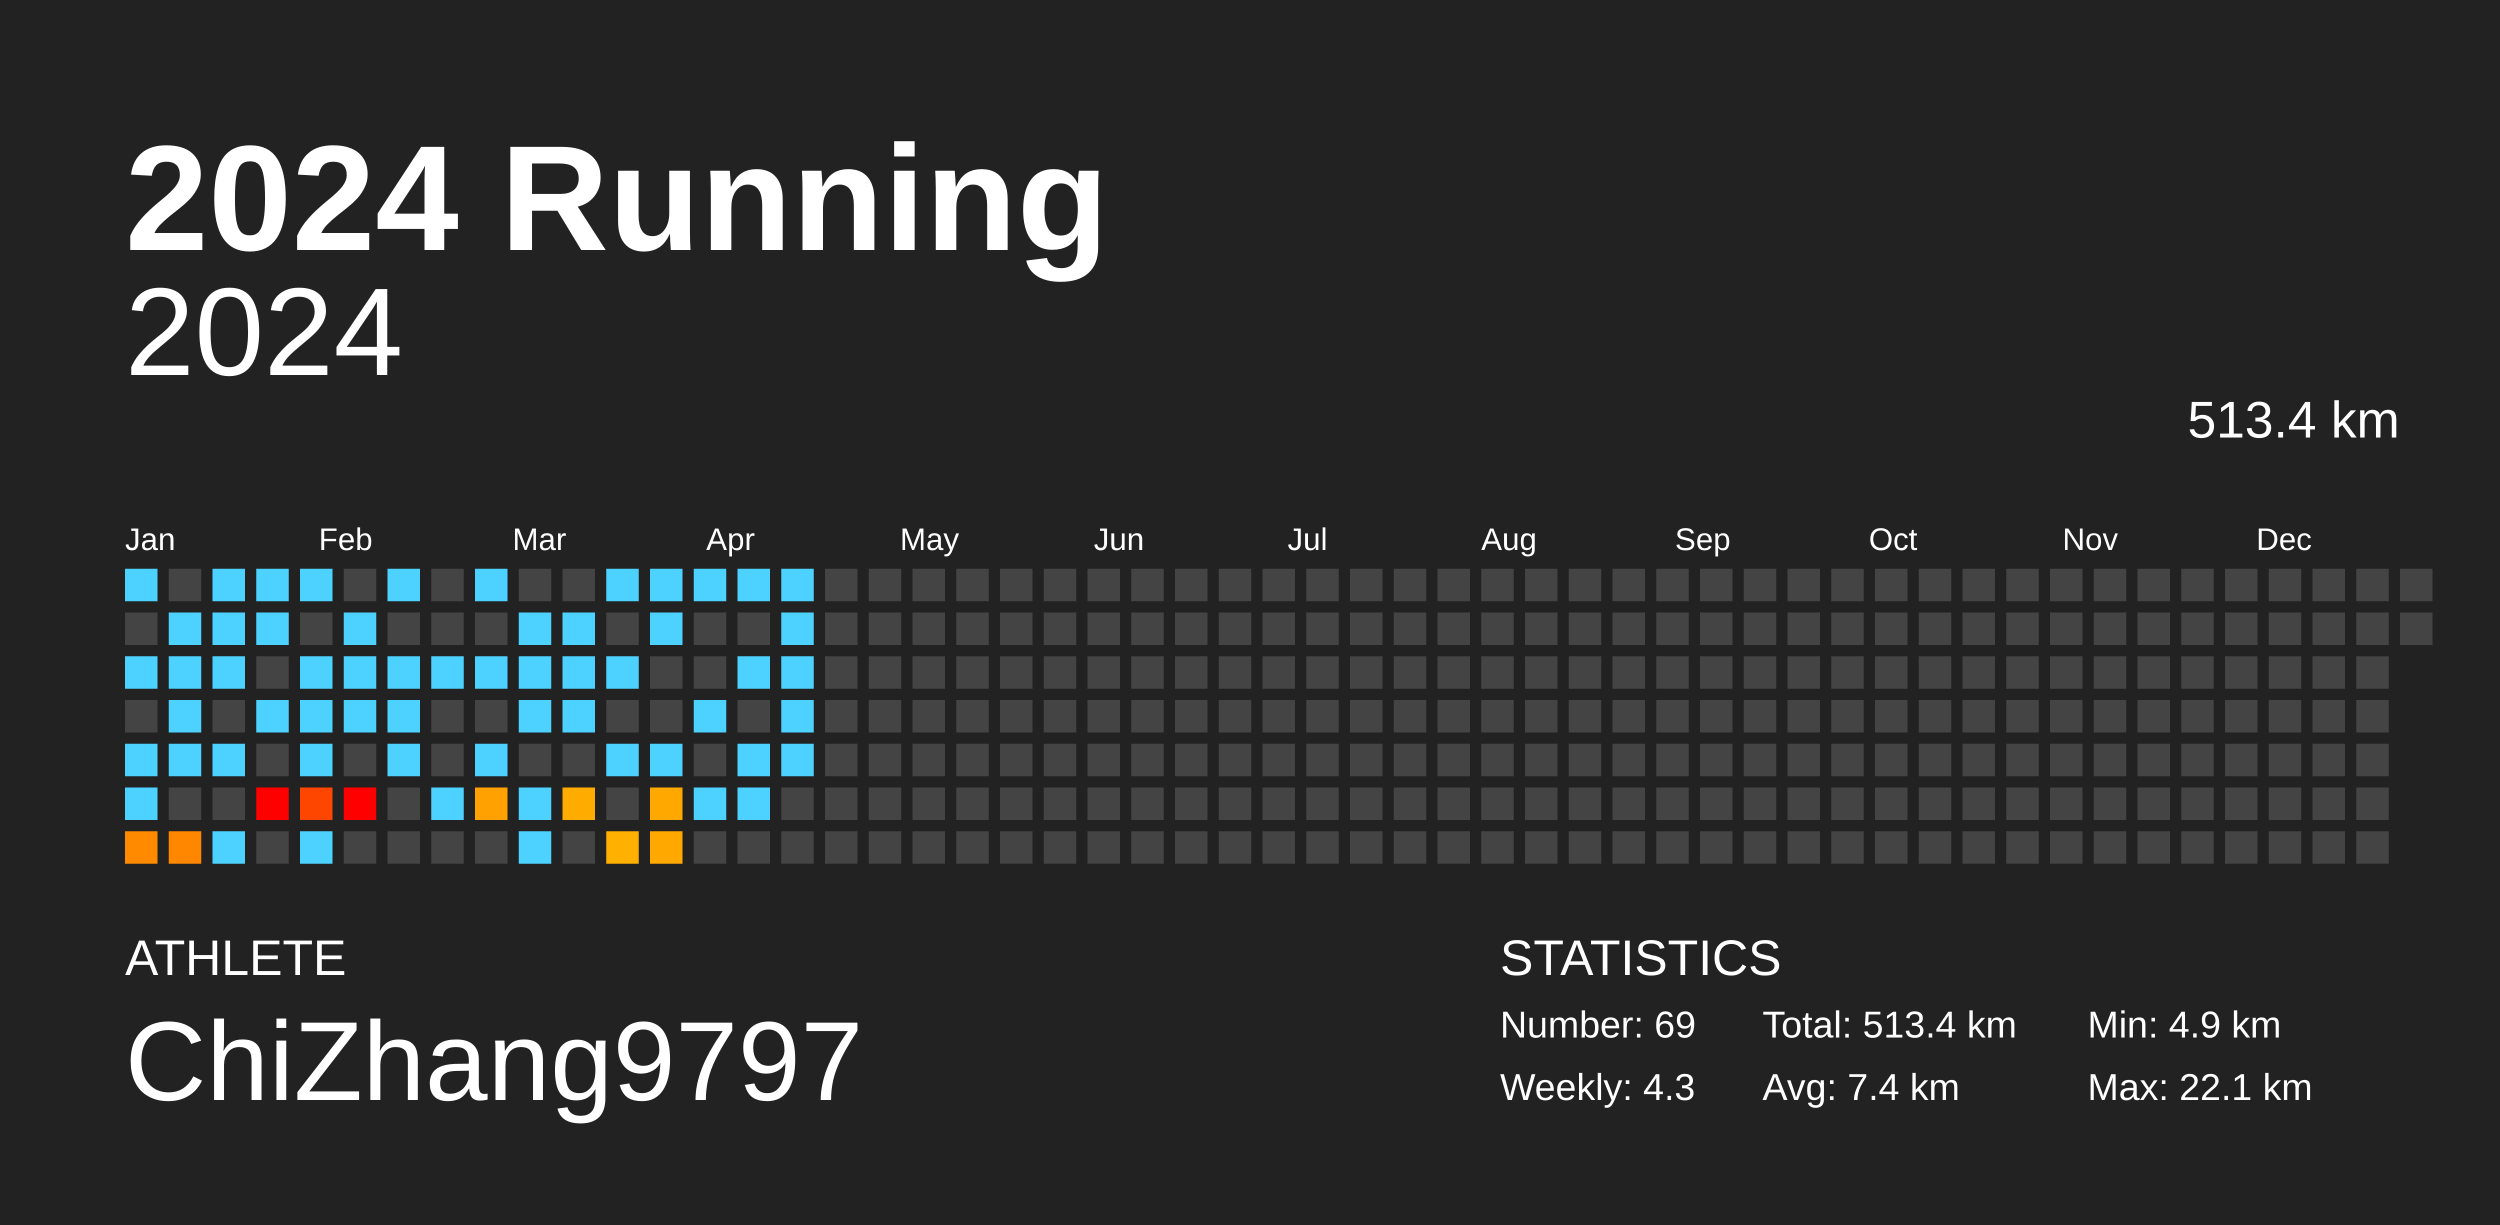
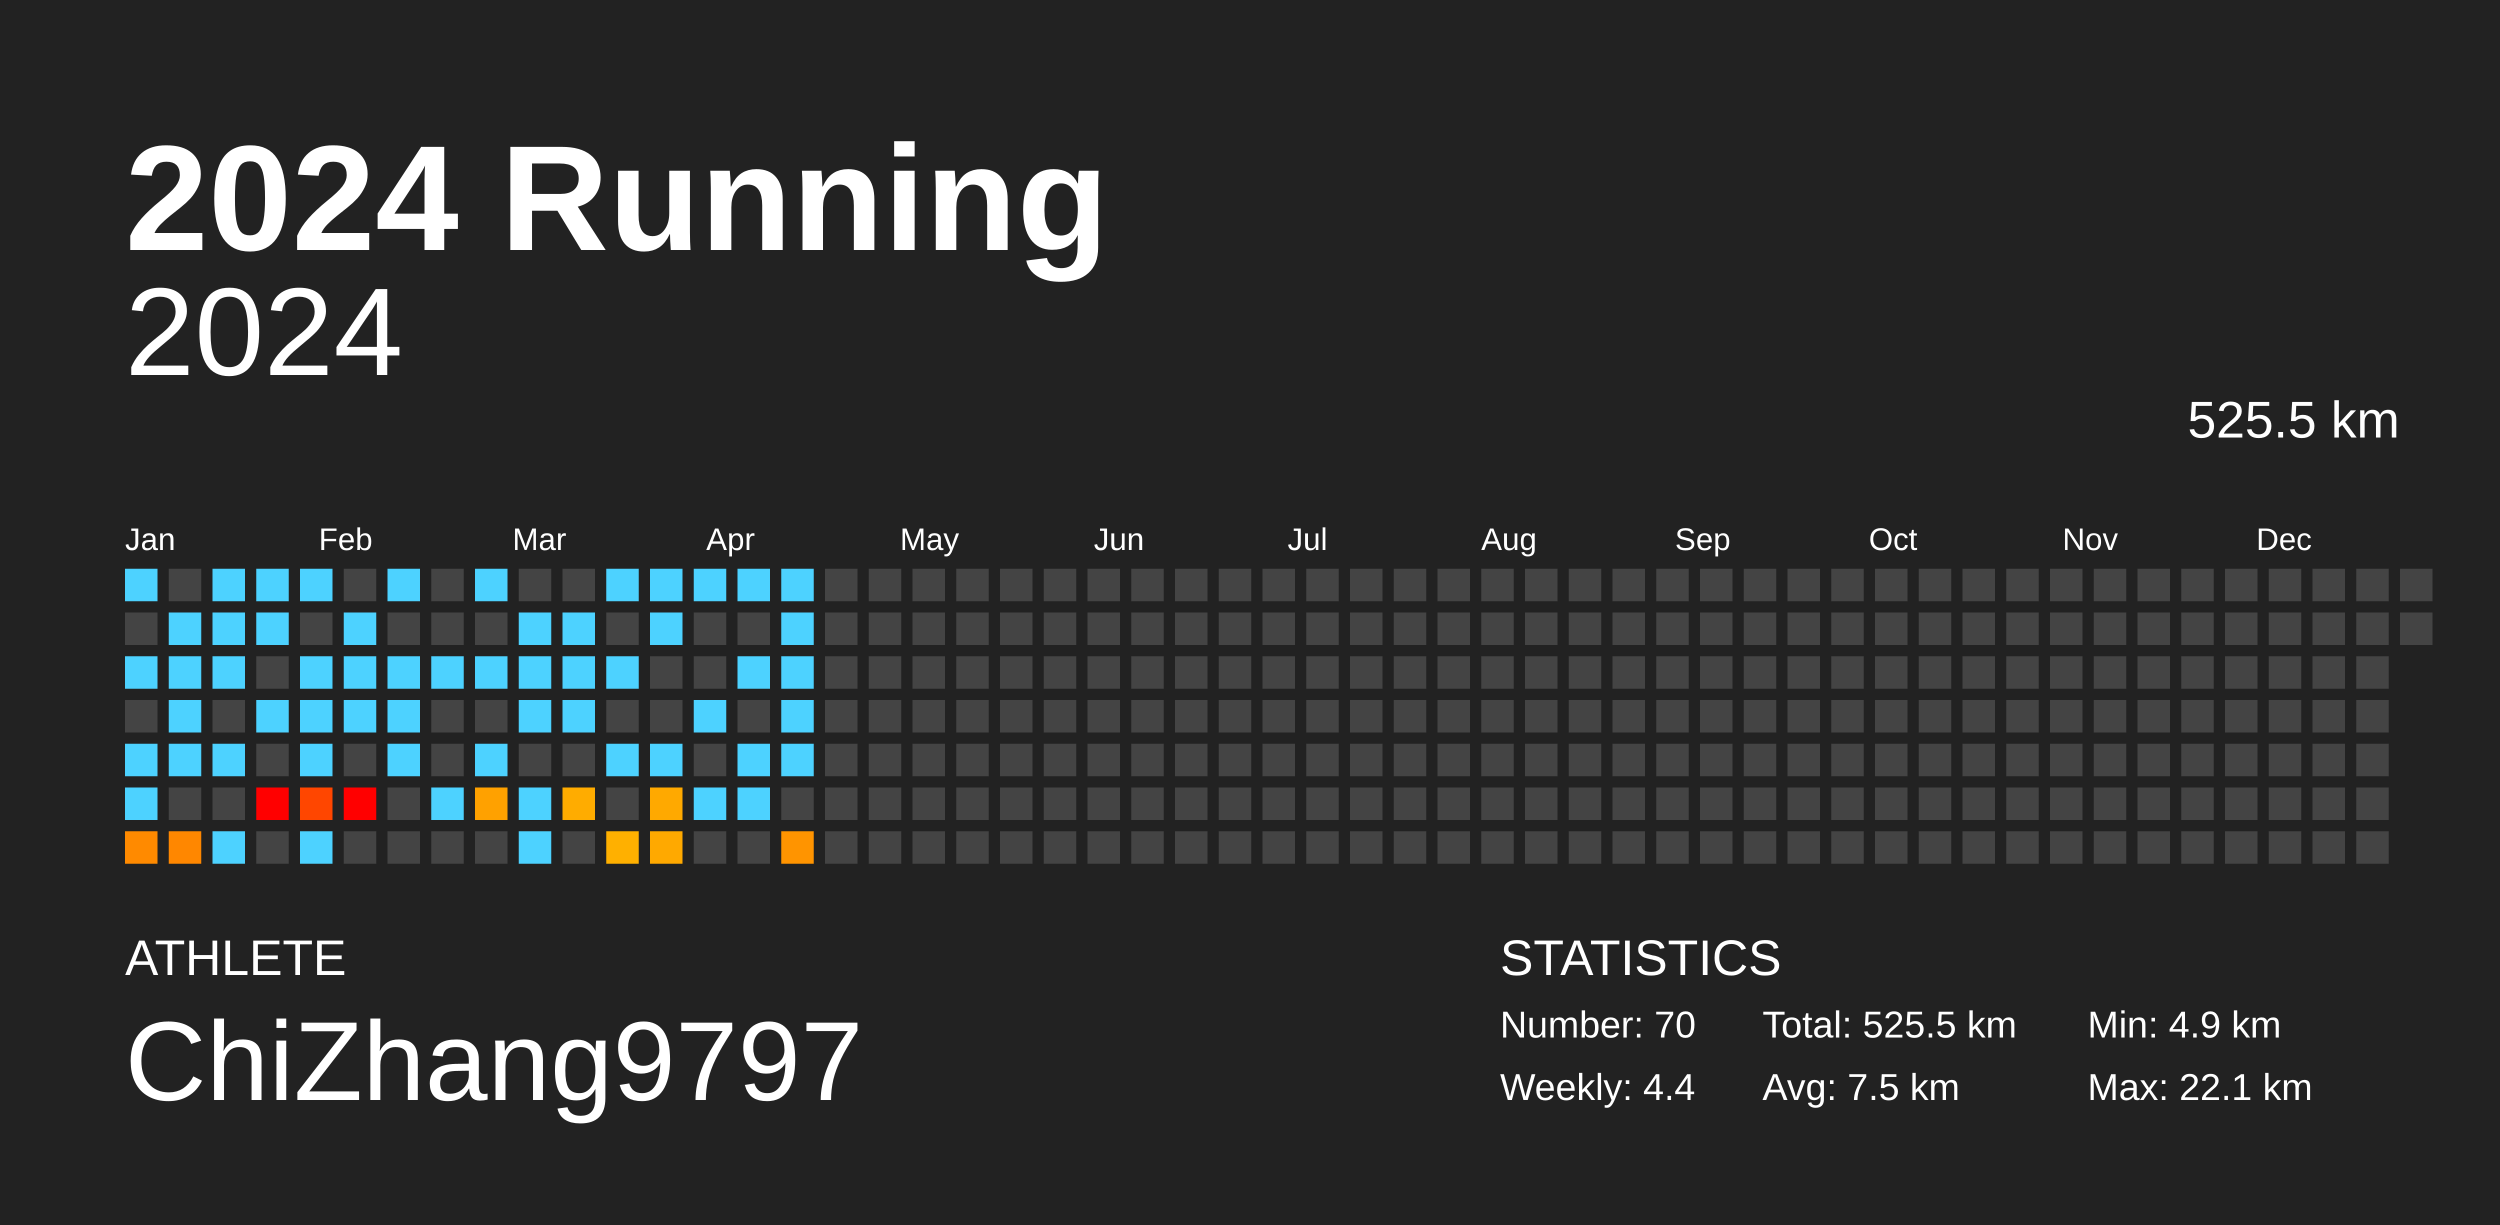
<svg xmlns="http://www.w3.org/2000/svg" baseProfile="full" height="98mm" version="1.1" viewBox="0,0,200,98" width="200mm">
  <defs />
  <rect fill="#222222" height="98" width="200" x="0" y="0" />
  <text fill="#FFFFFF" style="font-size:12px; font-family:Arial; font-weight:bold;" x="10" y="20">2024 Running</text>
  <text fill="#FFFFFF" style="font-size:4px; font-family:Arial" x="10" y="78">ATHLETE</text>
  <text fill="#FFFFFF" style="font-size:9px; font-family:Arial" x="10" y="88">ChiZhang9797</text>
  <text fill="#FFFFFF" style="font-size:4px; font-family:Arial" x="120" y="78">STATISTICS</text>
-   <text fill="#FFFFFF" style="font-size:3px; font-family:Arial" x="120" y="83">Number: 69</text>
-   <text fill="#FFFFFF" style="font-size:3px; font-family:Arial" x="120" y="88">Weekly: 4.3</text>
-   <text fill="#FFFFFF" style="font-size:3px; font-family:Arial" x="141" y="83">Total: 513.4 km</text>
-   <text fill="#FFFFFF" style="font-size:3px; font-family:Arial" x="141" y="88">Avg: 7.4 km</text>
+   <text fill="#FFFFFF" style="font-size:3px; font-family:Arial" x="120" y="83">Number: 70</text>
+   <text fill="#FFFFFF" style="font-size:3px; font-family:Arial" x="120" y="88">Weekly: 4.4</text>
+   <text fill="#FFFFFF" style="font-size:3px; font-family:Arial" x="141" y="83">Total: 525.5 km</text>
+   <text fill="#FFFFFF" style="font-size:3px; font-family:Arial" x="141" y="88">Avg: 7.5 km</text>
  <text fill="#FFFFFF" style="font-size:3px; font-family:Arial" x="167" y="83">Min: 4.9 km</text>
  <text fill="#FFFFFF" style="font-size:3px; font-family:Arial" x="167" y="88">Max: 22.1 km</text>
  <text alignment-baseline="hanging" fill="#FFFFFF" style="font-size:10.0px; font-family:Arial;" x="10" y="30">2024</text>
-   <text alignment-baseline="hanging" fill="#FFFFFF" style="font-size:4.125px; font-family:Arial;" x="175" y="35">513.4 km</text>
+   <text alignment-baseline="hanging" fill="#FFFFFF" style="font-size:4.125px; font-family:Arial;" x="175" y="35">525.5 km</text>
  <text fill="#FFFFFF" style="font-size:2.5px; font-family:Arial" x="10.0" y="44">Jan</text>
  <text fill="#FFFFFF" style="font-size:2.5px; font-family:Arial" x="25.5" y="44">Feb</text>
  <text fill="#FFFFFF" style="font-size:2.5px; font-family:Arial" x="41.0" y="44">Mar</text>
  <text fill="#FFFFFF" style="font-size:2.5px; font-family:Arial" x="56.5" y="44">Apr</text>
  <text fill="#FFFFFF" style="font-size:2.5px; font-family:Arial" x="72.0" y="44">May</text>
  <text fill="#FFFFFF" style="font-size:2.5px; font-family:Arial" x="87.5" y="44">Jun</text>
  <text fill="#FFFFFF" style="font-size:2.5px; font-family:Arial" x="103.0" y="44">Jul</text>
  <text fill="#FFFFFF" style="font-size:2.5px; font-family:Arial" x="118.5" y="44">Aug</text>
  <text fill="#FFFFFF" style="font-size:2.5px; font-family:Arial" x="134.0" y="44">Sep</text>
  <text fill="#FFFFFF" style="font-size:2.5px; font-family:Arial" x="149.5" y="44">Oct</text>
  <text fill="#FFFFFF" style="font-size:2.5px; font-family:Arial" x="165.0" y="44">Nov</text>
  <text fill="#FFFFFF" style="font-size:2.5px; font-family:Arial" x="180.5" y="44">Dec</text>
  <rect fill="#4dd2ff" height="2.6" width="2.6" x="10.0" y="45.5" />
  <rect fill="#444444" height="2.6" width="2.6" x="10.0" y="49.0" />
  <rect fill="#4dd2ff" height="2.6" width="2.6" x="10.0" y="52.5" />
  <rect fill="#444444" height="2.6" width="2.6" x="10.0" y="56.0" />
  <rect fill="#4dd2ff" height="2.6" width="2.6" x="10.0" y="59.5" />
  <rect fill="#4dd2ff" height="2.6" width="2.6" x="10.0" y="63.0" />
  <rect fill="#ff8a00" height="2.6" width="2.6" x="10.0" y="66.5" />
  <rect fill="#444444" height="2.6" width="2.6" x="13.5" y="45.5" />
  <rect fill="#4dd2ff" height="2.6" width="2.6" x="13.5" y="49.0" />
  <rect fill="#4dd2ff" height="2.6" width="2.6" x="13.5" y="52.5" />
  <rect fill="#4dd2ff" height="2.6" width="2.6" x="13.5" y="56.0" />
  <rect fill="#4dd2ff" height="2.6" width="2.6" x="13.5" y="59.5" />
  <rect fill="#444444" height="2.6" width="2.6" x="13.5" y="63.0" />
  <rect fill="#ff8700" height="2.6" width="2.6" x="13.5" y="66.5" />
  <rect fill="#4dd2ff" height="2.6" width="2.6" x="17.0" y="45.5" />
  <rect fill="#4dd2ff" height="2.6" width="2.6" x="17.0" y="49.0" />
  <rect fill="#4dd2ff" height="2.6" width="2.6" x="17.0" y="52.5" />
  <rect fill="#444444" height="2.6" width="2.6" x="17.0" y="56.0" />
  <rect fill="#4dd2ff" height="2.6" width="2.6" x="17.0" y="59.5" />
  <rect fill="#444444" height="2.6" width="2.6" x="17.0" y="63.0" />
  <rect fill="#4dd2ff" height="2.6" width="2.6" x="17.0" y="66.5" />
  <rect fill="#4dd2ff" height="2.6" width="2.6" x="20.5" y="45.5" />
  <rect fill="#4dd2ff" height="2.6" width="2.6" x="20.5" y="49.0" />
  <rect fill="#444444" height="2.6" width="2.6" x="20.5" y="52.5" />
  <rect fill="#4dd2ff" height="2.6" width="2.6" x="20.5" y="56.0" />
  <rect fill="#444444" height="2.6" width="2.6" x="20.5" y="59.5" />
  <rect fill="red" height="2.6" width="2.6" x="20.5" y="63.0" />
  <rect fill="#444444" height="2.6" width="2.6" x="20.5" y="66.5" />
  <rect fill="#4dd2ff" height="2.6" width="2.6" x="24.0" y="45.5" />
  <rect fill="#444444" height="2.6" width="2.6" x="24.0" y="49.0" />
  <rect fill="#4dd2ff" height="2.6" width="2.6" x="24.0" y="52.5" />
  <rect fill="#4dd2ff" height="2.6" width="2.6" x="24.0" y="56.0" />
  <rect fill="#4dd2ff" height="2.6" width="2.6" x="24.0" y="59.5" />
  <rect fill="#ff4600" height="2.6" width="2.6" x="24.0" y="63.0" />
  <rect fill="#4dd2ff" height="2.6" width="2.6" x="24.0" y="66.5" />
  <rect fill="#444444" height="2.6" width="2.6" x="27.5" y="45.5" />
  <rect fill="#4dd2ff" height="2.6" width="2.6" x="27.5" y="49.0" />
  <rect fill="#4dd2ff" height="2.6" width="2.6" x="27.5" y="52.5" />
  <rect fill="#4dd2ff" height="2.6" width="2.6" x="27.5" y="56.0" />
  <rect fill="#444444" height="2.6" width="2.6" x="27.5" y="59.5" />
  <rect fill="red" height="2.6" width="2.6" x="27.5" y="63.0" />
  <rect fill="#444444" height="2.6" width="2.6" x="27.5" y="66.5" />
  <rect fill="#4dd2ff" height="2.6" width="2.6" x="31.0" y="45.5" />
  <rect fill="#444444" height="2.6" width="2.6" x="31.0" y="49.0" />
  <rect fill="#4dd2ff" height="2.6" width="2.6" x="31.0" y="52.5" />
  <rect fill="#4dd2ff" height="2.6" width="2.6" x="31.0" y="56.0" />
  <rect fill="#4dd2ff" height="2.6" width="2.6" x="31.0" y="59.5" />
  <rect fill="#444444" height="2.6" width="2.6" x="31.0" y="63.0" />
  <rect fill="#444444" height="2.6" width="2.6" x="31.0" y="66.5" />
  <rect fill="#444444" height="2.6" width="2.6" x="34.5" y="45.5" />
  <rect fill="#444444" height="2.6" width="2.6" x="34.5" y="49.0" />
  <rect fill="#4dd2ff" height="2.6" width="2.6" x="34.5" y="52.5" />
  <rect fill="#444444" height="2.6" width="2.6" x="34.5" y="56.0" />
  <rect fill="#444444" height="2.6" width="2.6" x="34.5" y="59.5" />
  <rect fill="#4dd2ff" height="2.6" width="2.6" x="34.5" y="63.0" />
  <rect fill="#444444" height="2.6" width="2.6" x="34.5" y="66.5" />
  <rect fill="#4dd2ff" height="2.6" width="2.6" x="38.0" y="45.5" />
  <rect fill="#444444" height="2.6" width="2.6" x="38.0" y="49.0" />
  <rect fill="#4dd2ff" height="2.6" width="2.6" x="38.0" y="52.5" />
  <rect fill="#444444" height="2.6" width="2.6" x="38.0" y="56.0" />
  <rect fill="#4dd2ff" height="2.6" width="2.6" x="38.0" y="59.5" />
  <rect fill="#ffa100" height="2.6" width="2.6" x="38.0" y="63.0" />
  <rect fill="#444444" height="2.6" width="2.6" x="38.0" y="66.5" />
  <rect fill="#444444" height="2.6" width="2.6" x="41.5" y="45.5" />
  <rect fill="#4dd2ff" height="2.6" width="2.6" x="41.5" y="49.0" />
  <rect fill="#4dd2ff" height="2.6" width="2.6" x="41.5" y="52.5" />
  <rect fill="#4dd2ff" height="2.6" width="2.6" x="41.5" y="56.0" />
  <rect fill="#444444" height="2.6" width="2.6" x="41.5" y="59.5" />
  <rect fill="#4dd2ff" height="2.6" width="2.6" x="41.5" y="63.0" />
  <rect fill="#4dd2ff" height="2.6" width="2.6" x="41.5" y="66.5" />
  <rect fill="#444444" height="2.6" width="2.6" x="45.0" y="45.5" />
  <rect fill="#4dd2ff" height="2.6" width="2.6" x="45.0" y="49.0" />
  <rect fill="#4dd2ff" height="2.6" width="2.6" x="45.0" y="52.5" />
  <rect fill="#4dd2ff" height="2.6" width="2.6" x="45.0" y="56.0" />
  <rect fill="#444444" height="2.6" width="2.6" x="45.0" y="59.5" />
  <rect fill="#ffac00" height="2.6" width="2.6" x="45.0" y="63.0" />
  <rect fill="#444444" height="2.6" width="2.6" x="45.0" y="66.5" />
  <rect fill="#4dd2ff" height="2.6" width="2.6" x="48.5" y="45.5" />
  <rect fill="#444444" height="2.6" width="2.6" x="48.5" y="49.0" />
  <rect fill="#4dd2ff" height="2.6" width="2.6" x="48.5" y="52.5" />
  <rect fill="#444444" height="2.6" width="2.6" x="48.5" y="56.0" />
  <rect fill="#4dd2ff" height="2.6" width="2.6" x="48.5" y="59.5" />
  <rect fill="#444444" height="2.6" width="2.6" x="48.5" y="63.0" />
  <rect fill="#ffb000" height="2.6" width="2.6" x="48.5" y="66.5" />
  <rect fill="#4dd2ff" height="2.6" width="2.6" x="52.0" y="45.5" />
  <rect fill="#4dd2ff" height="2.6" width="2.6" x="52.0" y="49.0" />
  <rect fill="#444444" height="2.6" width="2.6" x="52.0" y="52.5" />
  <rect fill="#444444" height="2.6" width="2.6" x="52.0" y="56.0" />
  <rect fill="#4dd2ff" height="2.6" width="2.6" x="52.0" y="59.5" />
  <rect fill="#ffa900" height="2.6" width="2.6" x="52.0" y="63.0" />
  <rect fill="#ffa900" height="2.6" width="2.6" x="52.0" y="66.5" />
  <rect fill="#4dd2ff" height="2.6" width="2.6" x="55.5" y="45.5" />
  <rect fill="#444444" height="2.6" width="2.6" x="55.5" y="49.0" />
  <rect fill="#444444" height="2.6" width="2.6" x="55.5" y="52.5" />
  <rect fill="#4dd2ff" height="2.6" width="2.6" x="55.5" y="56.0" />
  <rect fill="#444444" height="2.6" width="2.6" x="55.5" y="59.5" />
  <rect fill="#4dd2ff" height="2.6" width="2.6" x="55.5" y="63.0" />
  <rect fill="#444444" height="2.6" width="2.6" x="55.5" y="66.5" />
  <rect fill="#4dd2ff" height="2.6" width="2.6" x="59.0" y="45.5" />
  <rect fill="#444444" height="2.6" width="2.6" x="59.0" y="49.0" />
  <rect fill="#4dd2ff" height="2.6" width="2.6" x="59.0" y="52.5" />
  <rect fill="#444444" height="2.6" width="2.6" x="59.0" y="56.0" />
  <rect fill="#4dd2ff" height="2.6" width="2.6" x="59.0" y="59.5" />
  <rect fill="#4dd2ff" height="2.6" width="2.6" x="59.0" y="63.0" />
  <rect fill="#444444" height="2.6" width="2.6" x="59.0" y="66.5" />
  <rect fill="#4dd2ff" height="2.6" width="2.6" x="62.5" y="45.5" />
  <rect fill="#4dd2ff" height="2.6" width="2.6" x="62.5" y="49.0" />
  <rect fill="#4dd2ff" height="2.6" width="2.6" x="62.5" y="52.5" />
  <rect fill="#4dd2ff" height="2.6" width="2.6" x="62.5" y="56.0" />
  <rect fill="#4dd2ff" height="2.6" width="2.6" x="62.5" y="59.5" />
  <rect fill="#444444" height="2.6" width="2.6" x="62.5" y="63.0" />
-   <rect fill="#444444" height="2.6" width="2.6" x="62.5" y="66.5" />
+   <rect fill="#ff9400" height="2.6" width="2.6" x="62.5" y="66.5" />
  <rect fill="#444444" height="2.6" width="2.6" x="66.0" y="45.5" />
  <rect fill="#444444" height="2.6" width="2.6" x="66.0" y="49.0" />
  <rect fill="#444444" height="2.6" width="2.6" x="66.0" y="52.5" />
  <rect fill="#444444" height="2.6" width="2.6" x="66.0" y="56.0" />
  <rect fill="#444444" height="2.6" width="2.6" x="66.0" y="59.5" />
  <rect fill="#444444" height="2.6" width="2.6" x="66.0" y="63.0" />
  <rect fill="#444444" height="2.6" width="2.6" x="66.0" y="66.5" />
  <rect fill="#444444" height="2.6" width="2.6" x="69.5" y="45.5" />
  <rect fill="#444444" height="2.6" width="2.6" x="69.5" y="49.0" />
  <rect fill="#444444" height="2.6" width="2.6" x="69.5" y="52.5" />
  <rect fill="#444444" height="2.6" width="2.6" x="69.5" y="56.0" />
  <rect fill="#444444" height="2.6" width="2.6" x="69.5" y="59.5" />
  <rect fill="#444444" height="2.6" width="2.6" x="69.5" y="63.0" />
  <rect fill="#444444" height="2.6" width="2.6" x="69.5" y="66.5" />
  <rect fill="#444444" height="2.6" width="2.6" x="73.0" y="45.5" />
  <rect fill="#444444" height="2.6" width="2.6" x="73.0" y="49.0" />
  <rect fill="#444444" height="2.6" width="2.6" x="73.0" y="52.5" />
  <rect fill="#444444" height="2.6" width="2.6" x="73.0" y="56.0" />
  <rect fill="#444444" height="2.6" width="2.6" x="73.0" y="59.5" />
  <rect fill="#444444" height="2.6" width="2.6" x="73.0" y="63.0" />
  <rect fill="#444444" height="2.6" width="2.6" x="73.0" y="66.5" />
  <rect fill="#444444" height="2.6" width="2.6" x="76.5" y="45.5" />
  <rect fill="#444444" height="2.6" width="2.6" x="76.5" y="49.0" />
  <rect fill="#444444" height="2.6" width="2.6" x="76.5" y="52.5" />
  <rect fill="#444444" height="2.6" width="2.6" x="76.5" y="56.0" />
  <rect fill="#444444" height="2.6" width="2.6" x="76.5" y="59.5" />
  <rect fill="#444444" height="2.6" width="2.6" x="76.5" y="63.0" />
  <rect fill="#444444" height="2.6" width="2.6" x="76.5" y="66.5" />
  <rect fill="#444444" height="2.6" width="2.6" x="80.0" y="45.5" />
  <rect fill="#444444" height="2.6" width="2.6" x="80.0" y="49.0" />
  <rect fill="#444444" height="2.6" width="2.6" x="80.0" y="52.5" />
  <rect fill="#444444" height="2.6" width="2.6" x="80.0" y="56.0" />
  <rect fill="#444444" height="2.6" width="2.6" x="80.0" y="59.5" />
  <rect fill="#444444" height="2.6" width="2.6" x="80.0" y="63.0" />
  <rect fill="#444444" height="2.6" width="2.6" x="80.0" y="66.5" />
  <rect fill="#444444" height="2.6" width="2.6" x="83.5" y="45.5" />
  <rect fill="#444444" height="2.6" width="2.6" x="83.5" y="49.0" />
  <rect fill="#444444" height="2.6" width="2.6" x="83.5" y="52.5" />
  <rect fill="#444444" height="2.6" width="2.6" x="83.5" y="56.0" />
  <rect fill="#444444" height="2.6" width="2.6" x="83.5" y="59.5" />
  <rect fill="#444444" height="2.6" width="2.6" x="83.5" y="63.0" />
  <rect fill="#444444" height="2.6" width="2.6" x="83.5" y="66.5" />
  <rect fill="#444444" height="2.6" width="2.6" x="87.0" y="45.5" />
  <rect fill="#444444" height="2.6" width="2.6" x="87.0" y="49.0" />
  <rect fill="#444444" height="2.6" width="2.6" x="87.0" y="52.5" />
  <rect fill="#444444" height="2.6" width="2.6" x="87.0" y="56.0" />
  <rect fill="#444444" height="2.6" width="2.6" x="87.0" y="59.5" />
  <rect fill="#444444" height="2.6" width="2.6" x="87.0" y="63.0" />
  <rect fill="#444444" height="2.6" width="2.6" x="87.0" y="66.5" />
  <rect fill="#444444" height="2.6" width="2.6" x="90.5" y="45.5" />
  <rect fill="#444444" height="2.6" width="2.6" x="90.5" y="49.0" />
  <rect fill="#444444" height="2.6" width="2.6" x="90.5" y="52.5" />
  <rect fill="#444444" height="2.6" width="2.6" x="90.5" y="56.0" />
  <rect fill="#444444" height="2.6" width="2.6" x="90.5" y="59.5" />
  <rect fill="#444444" height="2.6" width="2.6" x="90.5" y="63.0" />
  <rect fill="#444444" height="2.6" width="2.6" x="90.5" y="66.5" />
  <rect fill="#444444" height="2.6" width="2.6" x="94.0" y="45.5" />
  <rect fill="#444444" height="2.6" width="2.6" x="94.0" y="49.0" />
  <rect fill="#444444" height="2.6" width="2.6" x="94.0" y="52.5" />
  <rect fill="#444444" height="2.6" width="2.6" x="94.0" y="56.0" />
  <rect fill="#444444" height="2.6" width="2.6" x="94.0" y="59.5" />
  <rect fill="#444444" height="2.6" width="2.6" x="94.0" y="63.0" />
  <rect fill="#444444" height="2.6" width="2.6" x="94.0" y="66.5" />
  <rect fill="#444444" height="2.6" width="2.6" x="97.5" y="45.5" />
  <rect fill="#444444" height="2.6" width="2.6" x="97.5" y="49.0" />
  <rect fill="#444444" height="2.6" width="2.6" x="97.5" y="52.5" />
  <rect fill="#444444" height="2.6" width="2.6" x="97.5" y="56.0" />
  <rect fill="#444444" height="2.6" width="2.6" x="97.5" y="59.5" />
  <rect fill="#444444" height="2.6" width="2.6" x="97.5" y="63.0" />
  <rect fill="#444444" height="2.6" width="2.6" x="97.5" y="66.5" />
  <rect fill="#444444" height="2.6" width="2.6" x="101.0" y="45.5" />
  <rect fill="#444444" height="2.6" width="2.6" x="101.0" y="49.0" />
  <rect fill="#444444" height="2.6" width="2.6" x="101.0" y="52.5" />
  <rect fill="#444444" height="2.6" width="2.6" x="101.0" y="56.0" />
  <rect fill="#444444" height="2.6" width="2.6" x="101.0" y="59.5" />
  <rect fill="#444444" height="2.6" width="2.6" x="101.0" y="63.0" />
  <rect fill="#444444" height="2.6" width="2.6" x="101.0" y="66.5" />
  <rect fill="#444444" height="2.6" width="2.6" x="104.5" y="45.5" />
  <rect fill="#444444" height="2.6" width="2.6" x="104.5" y="49.0" />
  <rect fill="#444444" height="2.6" width="2.6" x="104.5" y="52.5" />
  <rect fill="#444444" height="2.6" width="2.6" x="104.5" y="56.0" />
  <rect fill="#444444" height="2.6" width="2.6" x="104.5" y="59.5" />
  <rect fill="#444444" height="2.6" width="2.6" x="104.5" y="63.0" />
  <rect fill="#444444" height="2.6" width="2.6" x="104.5" y="66.5" />
  <rect fill="#444444" height="2.6" width="2.6" x="108.0" y="45.5" />
  <rect fill="#444444" height="2.6" width="2.6" x="108.0" y="49.0" />
  <rect fill="#444444" height="2.6" width="2.6" x="108.0" y="52.5" />
  <rect fill="#444444" height="2.6" width="2.6" x="108.0" y="56.0" />
  <rect fill="#444444" height="2.6" width="2.6" x="108.0" y="59.5" />
  <rect fill="#444444" height="2.6" width="2.6" x="108.0" y="63.0" />
  <rect fill="#444444" height="2.6" width="2.6" x="108.0" y="66.5" />
  <rect fill="#444444" height="2.6" width="2.6" x="111.5" y="45.5" />
  <rect fill="#444444" height="2.6" width="2.6" x="111.5" y="49.0" />
  <rect fill="#444444" height="2.6" width="2.6" x="111.5" y="52.5" />
  <rect fill="#444444" height="2.6" width="2.6" x="111.5" y="56.0" />
  <rect fill="#444444" height="2.6" width="2.6" x="111.5" y="59.5" />
  <rect fill="#444444" height="2.6" width="2.6" x="111.5" y="63.0" />
  <rect fill="#444444" height="2.6" width="2.6" x="111.5" y="66.5" />
  <rect fill="#444444" height="2.6" width="2.6" x="115.0" y="45.5" />
  <rect fill="#444444" height="2.6" width="2.6" x="115.0" y="49.0" />
  <rect fill="#444444" height="2.6" width="2.6" x="115.0" y="52.5" />
  <rect fill="#444444" height="2.6" width="2.6" x="115.0" y="56.0" />
  <rect fill="#444444" height="2.6" width="2.6" x="115.0" y="59.5" />
  <rect fill="#444444" height="2.6" width="2.6" x="115.0" y="63.0" />
  <rect fill="#444444" height="2.6" width="2.6" x="115.0" y="66.5" />
  <rect fill="#444444" height="2.6" width="2.6" x="118.5" y="45.5" />
  <rect fill="#444444" height="2.6" width="2.6" x="118.5" y="49.0" />
  <rect fill="#444444" height="2.6" width="2.6" x="118.5" y="52.5" />
  <rect fill="#444444" height="2.6" width="2.6" x="118.5" y="56.0" />
  <rect fill="#444444" height="2.6" width="2.6" x="118.5" y="59.5" />
  <rect fill="#444444" height="2.6" width="2.6" x="118.5" y="63.0" />
  <rect fill="#444444" height="2.6" width="2.6" x="118.5" y="66.5" />
  <rect fill="#444444" height="2.6" width="2.6" x="122.0" y="45.5" />
  <rect fill="#444444" height="2.6" width="2.6" x="122.0" y="49.0" />
  <rect fill="#444444" height="2.6" width="2.6" x="122.0" y="52.5" />
  <rect fill="#444444" height="2.6" width="2.6" x="122.0" y="56.0" />
  <rect fill="#444444" height="2.6" width="2.6" x="122.0" y="59.5" />
  <rect fill="#444444" height="2.6" width="2.6" x="122.0" y="63.0" />
  <rect fill="#444444" height="2.6" width="2.6" x="122.0" y="66.5" />
  <rect fill="#444444" height="2.6" width="2.6" x="125.5" y="45.5" />
  <rect fill="#444444" height="2.6" width="2.6" x="125.5" y="49.0" />
  <rect fill="#444444" height="2.6" width="2.6" x="125.5" y="52.5" />
  <rect fill="#444444" height="2.6" width="2.6" x="125.5" y="56.0" />
  <rect fill="#444444" height="2.6" width="2.6" x="125.5" y="59.5" />
  <rect fill="#444444" height="2.6" width="2.6" x="125.5" y="63.0" />
  <rect fill="#444444" height="2.6" width="2.6" x="125.5" y="66.5" />
  <rect fill="#444444" height="2.6" width="2.6" x="129.0" y="45.5" />
  <rect fill="#444444" height="2.6" width="2.6" x="129.0" y="49.0" />
  <rect fill="#444444" height="2.6" width="2.6" x="129.0" y="52.5" />
  <rect fill="#444444" height="2.6" width="2.6" x="129.0" y="56.0" />
  <rect fill="#444444" height="2.6" width="2.6" x="129.0" y="59.5" />
  <rect fill="#444444" height="2.6" width="2.6" x="129.0" y="63.0" />
  <rect fill="#444444" height="2.6" width="2.6" x="129.0" y="66.5" />
  <rect fill="#444444" height="2.6" width="2.6" x="132.5" y="45.5" />
  <rect fill="#444444" height="2.6" width="2.6" x="132.5" y="49.0" />
  <rect fill="#444444" height="2.6" width="2.6" x="132.5" y="52.5" />
  <rect fill="#444444" height="2.6" width="2.6" x="132.5" y="56.0" />
  <rect fill="#444444" height="2.6" width="2.6" x="132.5" y="59.5" />
  <rect fill="#444444" height="2.6" width="2.6" x="132.5" y="63.0" />
  <rect fill="#444444" height="2.6" width="2.6" x="132.5" y="66.5" />
  <rect fill="#444444" height="2.6" width="2.6" x="136.0" y="45.5" />
  <rect fill="#444444" height="2.6" width="2.6" x="136.0" y="49.0" />
  <rect fill="#444444" height="2.6" width="2.6" x="136.0" y="52.5" />
  <rect fill="#444444" height="2.6" width="2.6" x="136.0" y="56.0" />
  <rect fill="#444444" height="2.6" width="2.6" x="136.0" y="59.5" />
  <rect fill="#444444" height="2.6" width="2.6" x="136.0" y="63.0" />
  <rect fill="#444444" height="2.6" width="2.6" x="136.0" y="66.5" />
  <rect fill="#444444" height="2.6" width="2.6" x="139.5" y="45.5" />
  <rect fill="#444444" height="2.6" width="2.6" x="139.5" y="49.0" />
  <rect fill="#444444" height="2.6" width="2.6" x="139.5" y="52.5" />
  <rect fill="#444444" height="2.6" width="2.6" x="139.5" y="56.0" />
  <rect fill="#444444" height="2.6" width="2.6" x="139.5" y="59.5" />
  <rect fill="#444444" height="2.6" width="2.6" x="139.5" y="63.0" />
  <rect fill="#444444" height="2.6" width="2.6" x="139.5" y="66.5" />
  <rect fill="#444444" height="2.6" width="2.6" x="143.0" y="45.5" />
  <rect fill="#444444" height="2.6" width="2.6" x="143.0" y="49.0" />
  <rect fill="#444444" height="2.6" width="2.6" x="143.0" y="52.5" />
  <rect fill="#444444" height="2.6" width="2.6" x="143.0" y="56.0" />
  <rect fill="#444444" height="2.6" width="2.6" x="143.0" y="59.5" />
  <rect fill="#444444" height="2.6" width="2.6" x="143.0" y="63.0" />
  <rect fill="#444444" height="2.6" width="2.6" x="143.0" y="66.5" />
  <rect fill="#444444" height="2.6" width="2.6" x="146.5" y="45.5" />
  <rect fill="#444444" height="2.6" width="2.6" x="146.5" y="49.0" />
  <rect fill="#444444" height="2.6" width="2.6" x="146.5" y="52.5" />
  <rect fill="#444444" height="2.6" width="2.6" x="146.5" y="56.0" />
  <rect fill="#444444" height="2.6" width="2.6" x="146.5" y="59.5" />
  <rect fill="#444444" height="2.6" width="2.6" x="146.5" y="63.0" />
  <rect fill="#444444" height="2.6" width="2.6" x="146.5" y="66.5" />
  <rect fill="#444444" height="2.6" width="2.6" x="150.0" y="45.5" />
  <rect fill="#444444" height="2.6" width="2.6" x="150.0" y="49.0" />
  <rect fill="#444444" height="2.6" width="2.6" x="150.0" y="52.5" />
  <rect fill="#444444" height="2.6" width="2.6" x="150.0" y="56.0" />
  <rect fill="#444444" height="2.6" width="2.6" x="150.0" y="59.5" />
  <rect fill="#444444" height="2.6" width="2.6" x="150.0" y="63.0" />
  <rect fill="#444444" height="2.6" width="2.6" x="150.0" y="66.5" />
  <rect fill="#444444" height="2.6" width="2.6" x="153.5" y="45.5" />
  <rect fill="#444444" height="2.6" width="2.6" x="153.5" y="49.0" />
  <rect fill="#444444" height="2.6" width="2.6" x="153.5" y="52.5" />
  <rect fill="#444444" height="2.6" width="2.6" x="153.5" y="56.0" />
  <rect fill="#444444" height="2.6" width="2.6" x="153.5" y="59.5" />
  <rect fill="#444444" height="2.6" width="2.6" x="153.5" y="63.0" />
  <rect fill="#444444" height="2.6" width="2.6" x="153.5" y="66.5" />
  <rect fill="#444444" height="2.6" width="2.6" x="157.0" y="45.5" />
  <rect fill="#444444" height="2.6" width="2.6" x="157.0" y="49.0" />
  <rect fill="#444444" height="2.6" width="2.6" x="157.0" y="52.5" />
  <rect fill="#444444" height="2.6" width="2.6" x="157.0" y="56.0" />
  <rect fill="#444444" height="2.6" width="2.6" x="157.0" y="59.5" />
  <rect fill="#444444" height="2.6" width="2.6" x="157.0" y="63.0" />
  <rect fill="#444444" height="2.6" width="2.6" x="157.0" y="66.5" />
  <rect fill="#444444" height="2.6" width="2.6" x="160.5" y="45.5" />
  <rect fill="#444444" height="2.6" width="2.6" x="160.5" y="49.0" />
  <rect fill="#444444" height="2.6" width="2.6" x="160.5" y="52.5" />
  <rect fill="#444444" height="2.6" width="2.6" x="160.5" y="56.0" />
  <rect fill="#444444" height="2.6" width="2.6" x="160.5" y="59.5" />
  <rect fill="#444444" height="2.6" width="2.6" x="160.5" y="63.0" />
  <rect fill="#444444" height="2.6" width="2.6" x="160.5" y="66.5" />
  <rect fill="#444444" height="2.6" width="2.6" x="164.0" y="45.5" />
  <rect fill="#444444" height="2.6" width="2.6" x="164.0" y="49.0" />
  <rect fill="#444444" height="2.6" width="2.6" x="164.0" y="52.5" />
  <rect fill="#444444" height="2.6" width="2.6" x="164.0" y="56.0" />
  <rect fill="#444444" height="2.6" width="2.6" x="164.0" y="59.5" />
  <rect fill="#444444" height="2.6" width="2.6" x="164.0" y="63.0" />
  <rect fill="#444444" height="2.6" width="2.6" x="164.0" y="66.5" />
  <rect fill="#444444" height="2.6" width="2.6" x="167.5" y="45.5" />
  <rect fill="#444444" height="2.6" width="2.6" x="167.5" y="49.0" />
  <rect fill="#444444" height="2.6" width="2.6" x="167.5" y="52.5" />
  <rect fill="#444444" height="2.6" width="2.6" x="167.5" y="56.0" />
  <rect fill="#444444" height="2.6" width="2.6" x="167.5" y="59.5" />
  <rect fill="#444444" height="2.6" width="2.6" x="167.5" y="63.0" />
  <rect fill="#444444" height="2.6" width="2.6" x="167.5" y="66.5" />
  <rect fill="#444444" height="2.6" width="2.6" x="171.0" y="45.5" />
  <rect fill="#444444" height="2.6" width="2.6" x="171.0" y="49.0" />
  <rect fill="#444444" height="2.6" width="2.6" x="171.0" y="52.5" />
  <rect fill="#444444" height="2.6" width="2.6" x="171.0" y="56.0" />
  <rect fill="#444444" height="2.6" width="2.6" x="171.0" y="59.5" />
  <rect fill="#444444" height="2.6" width="2.6" x="171.0" y="63.0" />
  <rect fill="#444444" height="2.6" width="2.6" x="171.0" y="66.5" />
  <rect fill="#444444" height="2.6" width="2.6" x="174.5" y="45.5" />
  <rect fill="#444444" height="2.6" width="2.6" x="174.5" y="49.0" />
  <rect fill="#444444" height="2.6" width="2.6" x="174.5" y="52.5" />
  <rect fill="#444444" height="2.6" width="2.6" x="174.5" y="56.0" />
  <rect fill="#444444" height="2.6" width="2.6" x="174.5" y="59.5" />
  <rect fill="#444444" height="2.6" width="2.6" x="174.5" y="63.0" />
  <rect fill="#444444" height="2.6" width="2.6" x="174.5" y="66.5" />
  <rect fill="#444444" height="2.6" width="2.6" x="178.0" y="45.5" />
  <rect fill="#444444" height="2.6" width="2.6" x="178.0" y="49.0" />
  <rect fill="#444444" height="2.6" width="2.6" x="178.0" y="52.5" />
  <rect fill="#444444" height="2.6" width="2.6" x="178.0" y="56.0" />
  <rect fill="#444444" height="2.6" width="2.6" x="178.0" y="59.5" />
  <rect fill="#444444" height="2.6" width="2.6" x="178.0" y="63.0" />
  <rect fill="#444444" height="2.6" width="2.6" x="178.0" y="66.5" />
  <rect fill="#444444" height="2.6" width="2.6" x="181.5" y="45.5" />
  <rect fill="#444444" height="2.6" width="2.6" x="181.5" y="49.0" />
  <rect fill="#444444" height="2.6" width="2.6" x="181.5" y="52.5" />
  <rect fill="#444444" height="2.6" width="2.6" x="181.5" y="56.0" />
  <rect fill="#444444" height="2.6" width="2.6" x="181.5" y="59.5" />
  <rect fill="#444444" height="2.6" width="2.6" x="181.5" y="63.0" />
  <rect fill="#444444" height="2.6" width="2.6" x="181.5" y="66.5" />
  <rect fill="#444444" height="2.6" width="2.6" x="185.0" y="45.5" />
  <rect fill="#444444" height="2.6" width="2.6" x="185.0" y="49.0" />
  <rect fill="#444444" height="2.6" width="2.6" x="185.0" y="52.5" />
  <rect fill="#444444" height="2.6" width="2.6" x="185.0" y="56.0" />
  <rect fill="#444444" height="2.6" width="2.6" x="185.0" y="59.5" />
  <rect fill="#444444" height="2.6" width="2.6" x="185.0" y="63.0" />
  <rect fill="#444444" height="2.6" width="2.6" x="185.0" y="66.5" />
  <rect fill="#444444" height="2.6" width="2.6" x="188.5" y="45.5" />
  <rect fill="#444444" height="2.6" width="2.6" x="188.5" y="49.0" />
  <rect fill="#444444" height="2.6" width="2.6" x="188.5" y="52.5" />
  <rect fill="#444444" height="2.6" width="2.6" x="188.5" y="56.0" />
  <rect fill="#444444" height="2.6" width="2.6" x="188.5" y="59.5" />
  <rect fill="#444444" height="2.6" width="2.6" x="188.5" y="63.0" />
  <rect fill="#444444" height="2.6" width="2.6" x="188.5" y="66.5" />
  <rect fill="#444444" height="2.6" width="2.6" x="192.0" y="45.5" />
  <rect fill="#444444" height="2.6" width="2.6" x="192.0" y="49.0" />
</svg>
